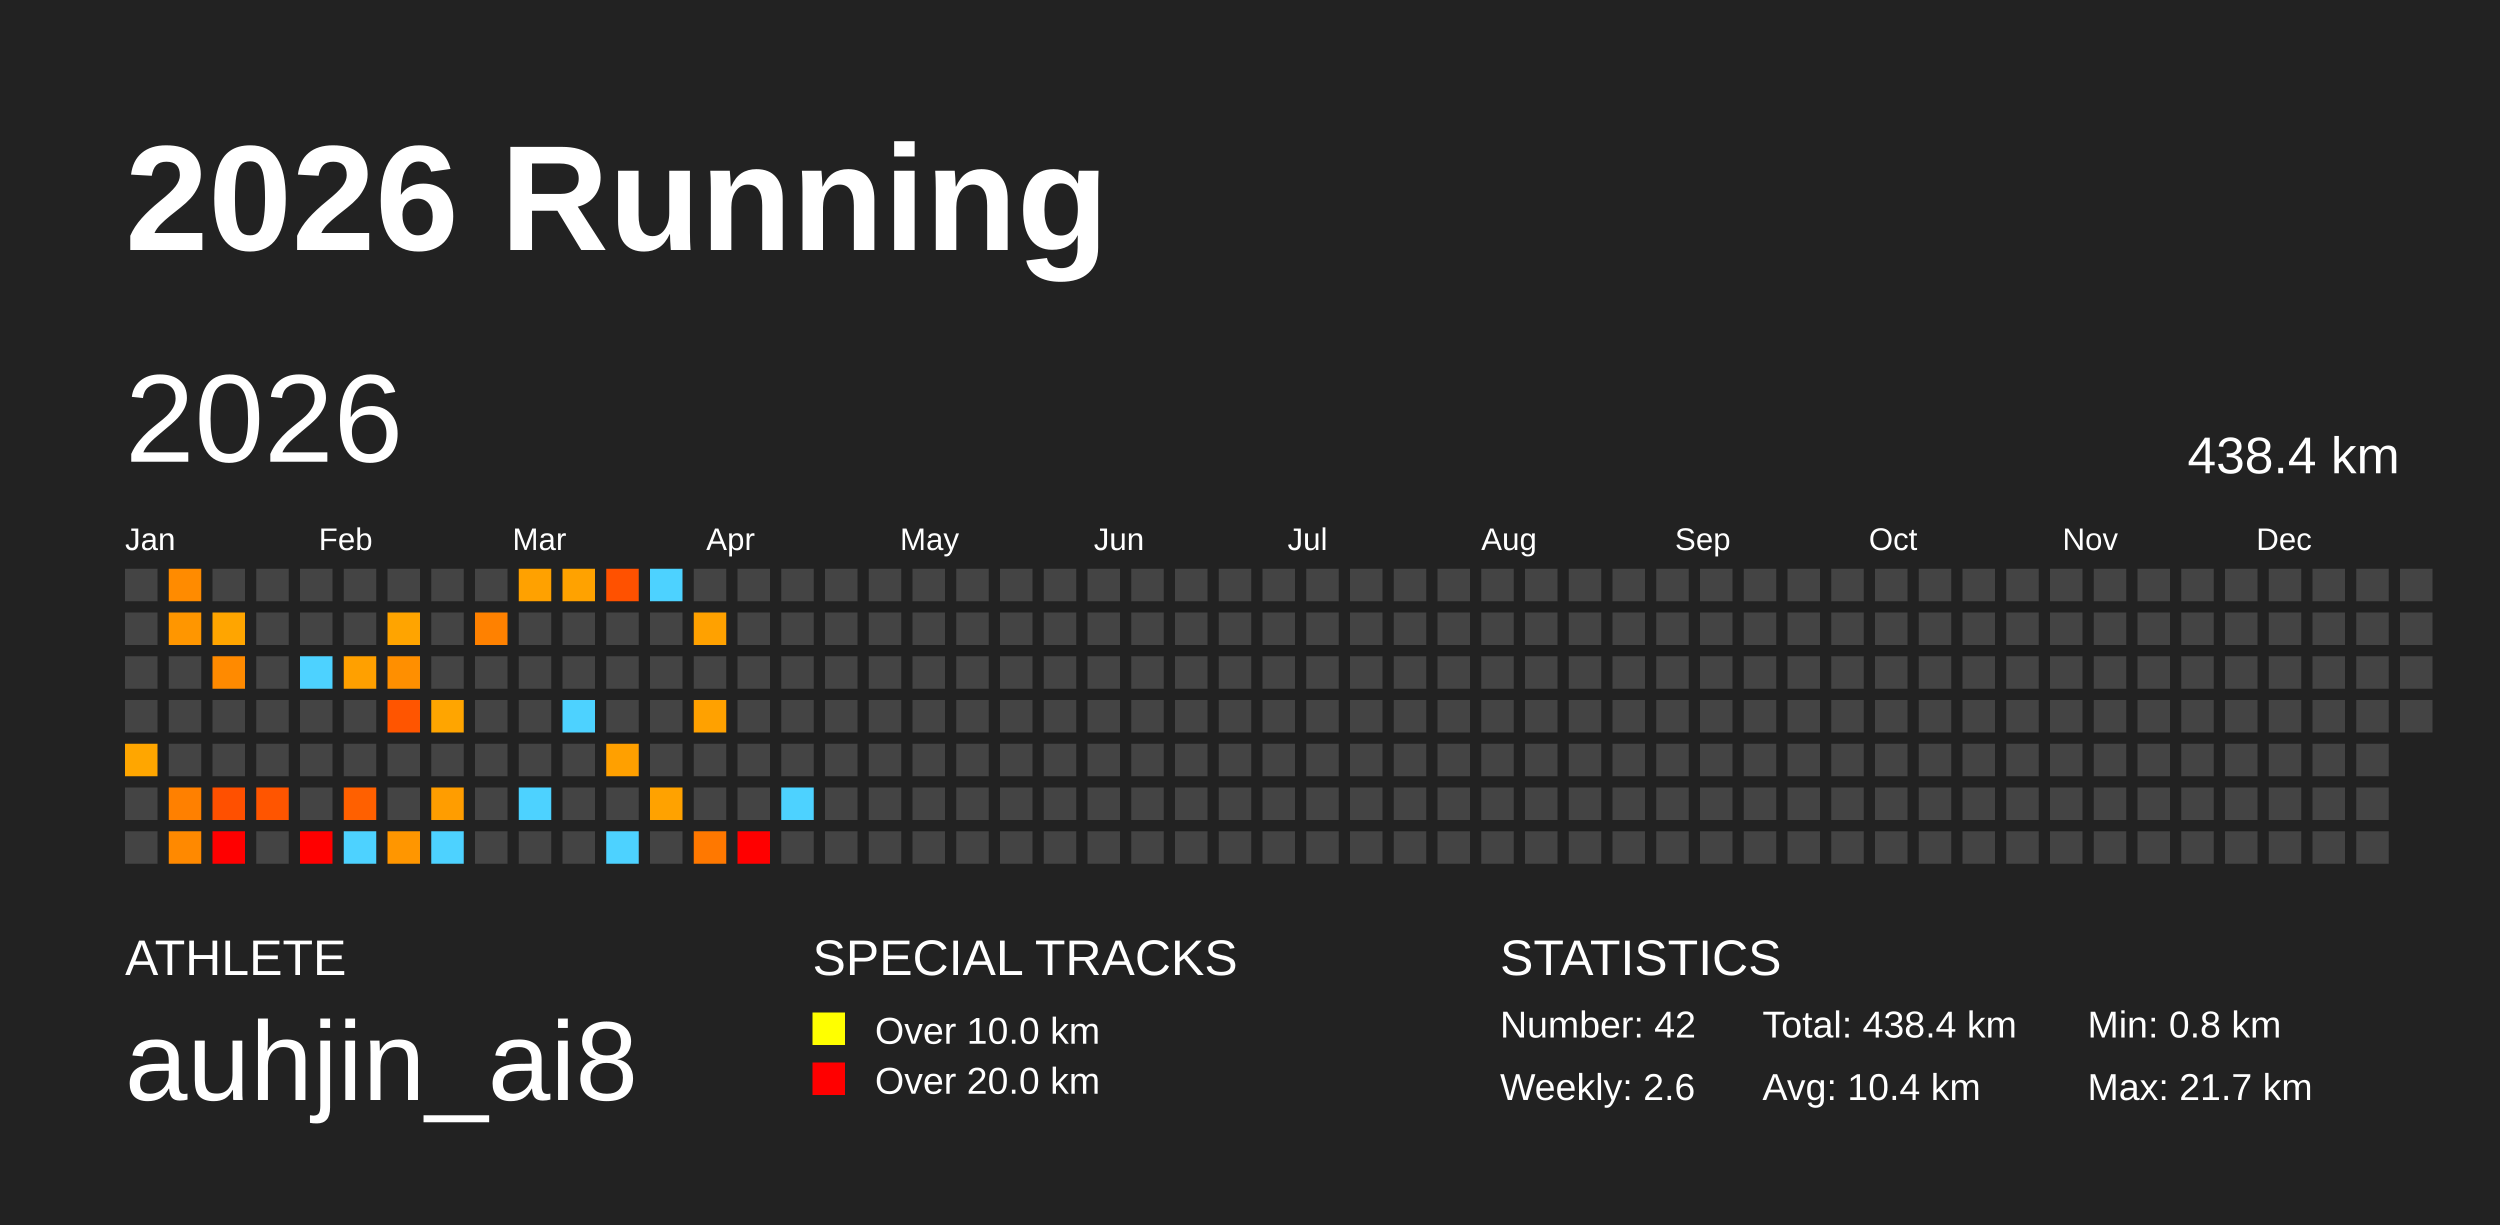
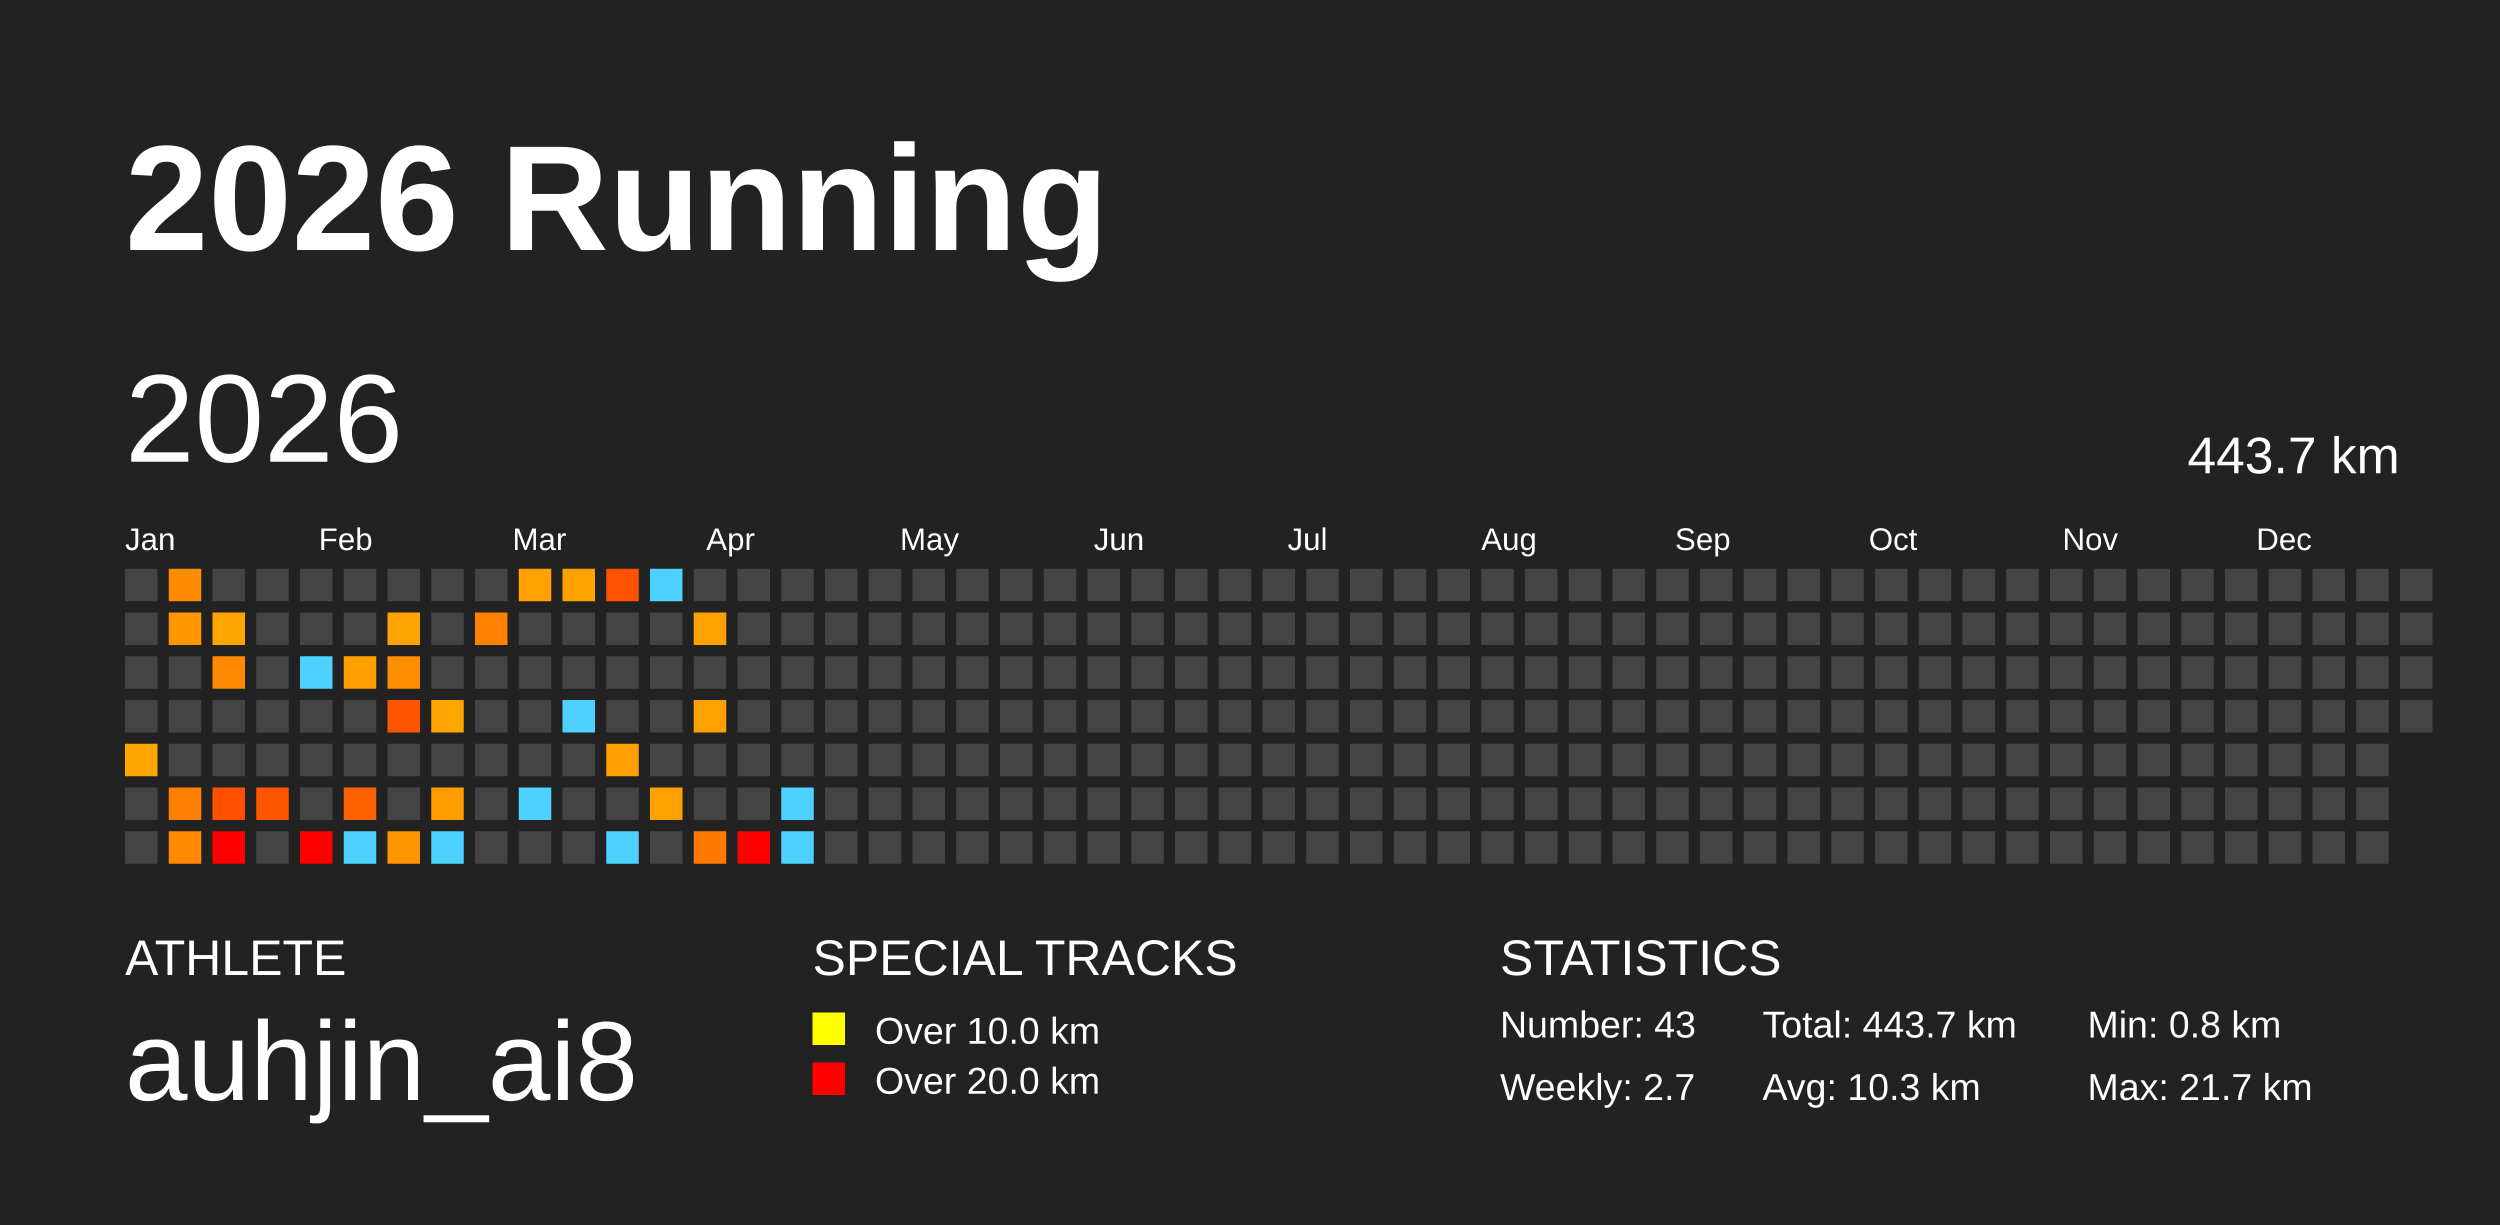
<svg xmlns="http://www.w3.org/2000/svg" baseProfile="full" height="98mm" version="1.1" viewBox="0,0,200,98" width="200mm">
  <defs />
  <rect fill="#222222" height="98" width="200" x="0" y="0" />
  <text fill="#FFFFFF" style="font-size:12px; font-family:Arial; font-weight:bold;" x="10" y="20">2026 Running</text>
  <text fill="#FFFFFF" style="font-size:4px; font-family:Arial" x="10" y="78">ATHLETE</text>
  <text fill="#FFFFFF" style="font-size:9px; font-family:Arial" x="10" y="88">auhjin_ai8</text>
  <text fill="#FFFFFF" style="font-size:4px; font-family:Arial" x="65" y="78">SPECIAL TRACKS</text>
  <rect fill="yellow" height="2.6" width="2.6" x="65" y="81" />
  <text fill="#FFFFFF" style="font-size:3px; font-family:Arial" x="70" y="83.5">Over 10.0 km</text>
  <rect fill="red" height="2.6" width="2.6" x="65" y="85" />
  <text fill="#FFFFFF" style="font-size:3px; font-family:Arial" x="70" y="87.5">Over 20.0 km</text>
  <text fill="#FFFFFF" style="font-size:4px; font-family:Arial" x="120" y="78">STATISTICS</text>
-   <text fill="#FFFFFF" style="font-size:3px; font-family:Arial" x="120" y="83">Number: 42</text>
-   <text fill="#FFFFFF" style="font-size:3px; font-family:Arial" x="120" y="88">Weekly: 2.6</text>
-   <text fill="#FFFFFF" style="font-size:3px; font-family:Arial" x="141" y="83">Total: 438.4 km</text>
-   <text fill="#FFFFFF" style="font-size:3px; font-family:Arial" x="141" y="88">Avg: 10.4 km</text>
+   <text fill="#FFFFFF" style="font-size:3px; font-family:Arial" x="120" y="83">Number: 43</text>
+   <text fill="#FFFFFF" style="font-size:3px; font-family:Arial" x="120" y="88">Weekly: 2.7</text>
+   <text fill="#FFFFFF" style="font-size:3px; font-family:Arial" x="141" y="83">Total: 443.7 km</text>
+   <text fill="#FFFFFF" style="font-size:3px; font-family:Arial" x="141" y="88">Avg: 10.3 km</text>
  <text fill="#FFFFFF" style="font-size:3px; font-family:Arial" x="167" y="83">Min: 0.8 km</text>
  <text fill="#FFFFFF" style="font-size:3px; font-family:Arial" x="167" y="88">Max: 21.7 km</text>
  <text dominant-baseline="hanging" fill="#FFFFFF" style="font-size:10.0px; font-family:Arial;" x="10" y="30">2026</text>
-   <text dominant-baseline="hanging" fill="#FFFFFF" style="font-size:4.125px; font-family:Arial;" x="175" y="35">438.4 km</text>
+   <text dominant-baseline="hanging" fill="#FFFFFF" style="font-size:4.125px; font-family:Arial;" x="175" y="35">443.7 km</text>
  <text fill="#FFFFFF" style="font-size:2.5px; font-family:Arial" x="10.0" y="44">Jan</text>
  <text fill="#FFFFFF" style="font-size:2.5px; font-family:Arial" x="25.5" y="44">Feb</text>
  <text fill="#FFFFFF" style="font-size:2.5px; font-family:Arial" x="41.0" y="44">Mar</text>
  <text fill="#FFFFFF" style="font-size:2.5px; font-family:Arial" x="56.5" y="44">Apr</text>
  <text fill="#FFFFFF" style="font-size:2.5px; font-family:Arial" x="72.0" y="44">May</text>
  <text fill="#FFFFFF" style="font-size:2.5px; font-family:Arial" x="87.5" y="44">Jun</text>
  <text fill="#FFFFFF" style="font-size:2.5px; font-family:Arial" x="103.0" y="44">Jul</text>
  <text fill="#FFFFFF" style="font-size:2.5px; font-family:Arial" x="118.5" y="44">Aug</text>
  <text fill="#FFFFFF" style="font-size:2.5px; font-family:Arial" x="134.0" y="44">Sep</text>
  <text fill="#FFFFFF" style="font-size:2.5px; font-family:Arial" x="149.5" y="44">Oct</text>
  <text fill="#FFFFFF" style="font-size:2.5px; font-family:Arial" x="165.0" y="44">Nov</text>
  <text fill="#FFFFFF" style="font-size:2.5px; font-family:Arial" x="180.5" y="44">Dec</text>
  <rect fill="#444444" height="2.6" width="2.6" x="10.0" y="45.5" />
  <rect fill="#444444" height="2.6" width="2.6" x="10.0" y="49.0" />
  <rect fill="#444444" height="2.6" width="2.6" x="10.0" y="52.5" />
  <rect fill="#444444" height="2.6" width="2.6" x="10.0" y="56.0" />
  <rect fill="#ffa600" height="2.6" width="2.6" x="10.0" y="59.5" />
  <rect fill="#444444" height="2.6" width="2.6" x="10.0" y="63.0" />
  <rect fill="#444444" height="2.6" width="2.6" x="10.0" y="66.5" />
  <rect fill="#ff8b00" height="2.6" width="2.6" x="13.5" y="45.5" />
  <rect fill="#ff9600" height="2.6" width="2.6" x="13.5" y="49.0" />
  <rect fill="#444444" height="2.6" width="2.6" x="13.5" y="52.5" />
  <rect fill="#444444" height="2.6" width="2.6" x="13.5" y="56.0" />
  <rect fill="#444444" height="2.6" width="2.6" x="13.5" y="59.5" />
  <rect fill="#ff8000" height="2.6" width="2.6" x="13.5" y="63.0" />
  <rect fill="#ff8900" height="2.6" width="2.6" x="13.5" y="66.5" />
  <rect fill="#444444" height="2.6" width="2.6" x="17.0" y="45.5" />
  <rect fill="#ffa500" height="2.6" width="2.6" x="17.0" y="49.0" />
  <rect fill="#ff8a00" height="2.6" width="2.6" x="17.0" y="52.5" />
  <rect fill="#444444" height="2.6" width="2.6" x="17.0" y="56.0" />
  <rect fill="#444444" height="2.6" width="2.6" x="17.0" y="59.5" />
  <rect fill="#ff5000" height="2.6" width="2.6" x="17.0" y="63.0" />
  <rect fill="red" height="2.6" width="2.6" x="17.0" y="66.5" />
  <rect fill="#444444" height="2.6" width="2.6" x="20.5" y="45.5" />
  <rect fill="#444444" height="2.6" width="2.6" x="20.5" y="49.0" />
  <rect fill="#444444" height="2.6" width="2.6" x="20.5" y="52.5" />
  <rect fill="#444444" height="2.6" width="2.6" x="20.5" y="56.0" />
  <rect fill="#444444" height="2.6" width="2.6" x="20.5" y="59.5" />
  <rect fill="#ff5500" height="2.6" width="2.6" x="20.5" y="63.0" />
  <rect fill="#444444" height="2.6" width="2.6" x="20.5" y="66.5" />
  <rect fill="#444444" height="2.6" width="2.6" x="24.0" y="45.5" />
  <rect fill="#444444" height="2.6" width="2.6" x="24.0" y="49.0" />
  <rect fill="#4dd2ff" height="2.6" width="2.6" x="24.0" y="52.5" />
  <rect fill="#444444" height="2.6" width="2.6" x="24.0" y="56.0" />
  <rect fill="#444444" height="2.6" width="2.6" x="24.0" y="59.5" />
  <rect fill="#444444" height="2.6" width="2.6" x="24.0" y="63.0" />
  <rect fill="red" height="2.6" width="2.6" x="24.0" y="66.5" />
  <rect fill="#444444" height="2.6" width="2.6" x="27.5" y="45.5" />
  <rect fill="#444444" height="2.6" width="2.6" x="27.5" y="49.0" />
  <rect fill="#ffa000" height="2.6" width="2.6" x="27.5" y="52.5" />
  <rect fill="#444444" height="2.6" width="2.6" x="27.5" y="56.0" />
  <rect fill="#444444" height="2.6" width="2.6" x="27.5" y="59.5" />
  <rect fill="#ff6000" height="2.6" width="2.6" x="27.5" y="63.0" />
  <rect fill="#4dd2ff" height="2.6" width="2.6" x="27.5" y="66.5" />
  <rect fill="#444444" height="2.6" width="2.6" x="31.0" y="45.5" />
  <rect fill="#ffa400" height="2.6" width="2.6" x="31.0" y="49.0" />
  <rect fill="#ff8f00" height="2.6" width="2.6" x="31.0" y="52.5" />
  <rect fill="#ff5500" height="2.6" width="2.6" x="31.0" y="56.0" />
  <rect fill="#444444" height="2.6" width="2.6" x="31.0" y="59.5" />
  <rect fill="#444444" height="2.6" width="2.6" x="31.0" y="63.0" />
  <rect fill="#ff9600" height="2.6" width="2.6" x="31.0" y="66.5" />
  <rect fill="#444444" height="2.6" width="2.6" x="34.5" y="45.5" />
  <rect fill="#444444" height="2.6" width="2.6" x="34.5" y="49.0" />
  <rect fill="#444444" height="2.6" width="2.6" x="34.5" y="52.5" />
  <rect fill="#ffa500" height="2.6" width="2.6" x="34.5" y="56.0" />
  <rect fill="#444444" height="2.6" width="2.6" x="34.5" y="59.5" />
  <rect fill="#ff9d00" height="2.6" width="2.6" x="34.5" y="63.0" />
  <rect fill="#4dd2ff" height="2.6" width="2.6" x="34.5" y="66.5" />
  <rect fill="#444444" height="2.6" width="2.6" x="38.0" y="45.5" />
  <rect fill="#ff8100" height="2.6" width="2.6" x="38.0" y="49.0" />
  <rect fill="#444444" height="2.6" width="2.6" x="38.0" y="52.5" />
  <rect fill="#444444" height="2.6" width="2.6" x="38.0" y="56.0" />
  <rect fill="#444444" height="2.6" width="2.6" x="38.0" y="59.5" />
  <rect fill="#444444" height="2.6" width="2.6" x="38.0" y="63.0" />
  <rect fill="#444444" height="2.6" width="2.6" x="38.0" y="66.5" />
  <rect fill="#ffa100" height="2.6" width="2.6" x="41.5" y="45.5" />
  <rect fill="#444444" height="2.6" width="2.6" x="41.5" y="49.0" />
  <rect fill="#444444" height="2.6" width="2.6" x="41.5" y="52.5" />
  <rect fill="#444444" height="2.6" width="2.6" x="41.5" y="56.0" />
  <rect fill="#444444" height="2.6" width="2.6" x="41.5" y="59.5" />
  <rect fill="#4dd2ff" height="2.6" width="2.6" x="41.5" y="63.0" />
  <rect fill="#444444" height="2.6" width="2.6" x="41.5" y="66.5" />
  <rect fill="#ffa200" height="2.6" width="2.6" x="45.0" y="45.5" />
  <rect fill="#444444" height="2.6" width="2.6" x="45.0" y="49.0" />
  <rect fill="#444444" height="2.6" width="2.6" x="45.0" y="52.5" />
  <rect fill="#4dd2ff" height="2.6" width="2.6" x="45.0" y="56.0" />
  <rect fill="#444444" height="2.6" width="2.6" x="45.0" y="59.5" />
  <rect fill="#444444" height="2.6" width="2.6" x="45.0" y="63.0" />
  <rect fill="#444444" height="2.6" width="2.6" x="45.0" y="66.5" />
  <rect fill="#ff5100" height="2.6" width="2.6" x="48.5" y="45.5" />
  <rect fill="#444444" height="2.6" width="2.6" x="48.5" y="49.0" />
  <rect fill="#444444" height="2.6" width="2.6" x="48.5" y="52.5" />
  <rect fill="#444444" height="2.6" width="2.6" x="48.5" y="56.0" />
  <rect fill="#ffa000" height="2.6" width="2.6" x="48.5" y="59.5" />
  <rect fill="#444444" height="2.6" width="2.6" x="48.5" y="63.0" />
  <rect fill="#4dd2ff" height="2.6" width="2.6" x="48.5" y="66.5" />
  <rect fill="#4dd2ff" height="2.6" width="2.6" x="52.0" y="45.5" />
  <rect fill="#444444" height="2.6" width="2.6" x="52.0" y="49.0" />
  <rect fill="#444444" height="2.6" width="2.6" x="52.0" y="52.5" />
  <rect fill="#444444" height="2.6" width="2.6" x="52.0" y="56.0" />
  <rect fill="#444444" height="2.6" width="2.6" x="52.0" y="59.5" />
  <rect fill="#ffa200" height="2.6" width="2.6" x="52.0" y="63.0" />
  <rect fill="#444444" height="2.6" width="2.6" x="52.0" y="66.5" />
  <rect fill="#444444" height="2.6" width="2.6" x="55.5" y="45.5" />
  <rect fill="#ffa100" height="2.6" width="2.6" x="55.5" y="49.0" />
  <rect fill="#444444" height="2.6" width="2.6" x="55.5" y="52.5" />
  <rect fill="#ffa100" height="2.6" width="2.6" x="55.5" y="56.0" />
  <rect fill="#444444" height="2.6" width="2.6" x="55.5" y="59.5" />
  <rect fill="#444444" height="2.6" width="2.6" x="55.5" y="63.0" />
  <rect fill="#ff7800" height="2.6" width="2.6" x="55.5" y="66.5" />
  <rect fill="#444444" height="2.6" width="2.6" x="59.0" y="45.5" />
  <rect fill="#444444" height="2.6" width="2.6" x="59.0" y="49.0" />
  <rect fill="#444444" height="2.6" width="2.6" x="59.0" y="52.5" />
  <rect fill="#444444" height="2.6" width="2.6" x="59.0" y="56.0" />
  <rect fill="#444444" height="2.6" width="2.6" x="59.0" y="59.5" />
  <rect fill="#444444" height="2.6" width="2.6" x="59.0" y="63.0" />
  <rect fill="red" height="2.6" width="2.6" x="59.0" y="66.5" />
  <rect fill="#444444" height="2.6" width="2.6" x="62.5" y="45.5" />
  <rect fill="#444444" height="2.6" width="2.6" x="62.5" y="49.0" />
  <rect fill="#444444" height="2.6" width="2.6" x="62.5" y="52.5" />
  <rect fill="#444444" height="2.6" width="2.6" x="62.5" y="56.0" />
  <rect fill="#444444" height="2.6" width="2.6" x="62.5" y="59.5" />
  <rect fill="#4dd2ff" height="2.6" width="2.6" x="62.5" y="63.0" />
-   <rect fill="#444444" height="2.6" width="2.6" x="62.5" y="66.5" />
+   <rect fill="#4dd2ff" height="2.6" width="2.6" x="62.5" y="66.5" />
  <rect fill="#444444" height="2.6" width="2.6" x="66.0" y="45.5" />
  <rect fill="#444444" height="2.6" width="2.6" x="66.0" y="49.0" />
  <rect fill="#444444" height="2.6" width="2.6" x="66.0" y="52.5" />
  <rect fill="#444444" height="2.6" width="2.6" x="66.0" y="56.0" />
  <rect fill="#444444" height="2.6" width="2.6" x="66.0" y="59.5" />
  <rect fill="#444444" height="2.6" width="2.6" x="66.0" y="63.0" />
  <rect fill="#444444" height="2.6" width="2.6" x="66.0" y="66.5" />
  <rect fill="#444444" height="2.6" width="2.6" x="69.5" y="45.5" />
  <rect fill="#444444" height="2.6" width="2.6" x="69.5" y="49.0" />
  <rect fill="#444444" height="2.6" width="2.6" x="69.5" y="52.5" />
  <rect fill="#444444" height="2.6" width="2.6" x="69.5" y="56.0" />
  <rect fill="#444444" height="2.6" width="2.6" x="69.5" y="59.5" />
  <rect fill="#444444" height="2.6" width="2.6" x="69.5" y="63.0" />
  <rect fill="#444444" height="2.6" width="2.6" x="69.5" y="66.5" />
  <rect fill="#444444" height="2.6" width="2.6" x="73.0" y="45.5" />
  <rect fill="#444444" height="2.6" width="2.6" x="73.0" y="49.0" />
  <rect fill="#444444" height="2.6" width="2.6" x="73.0" y="52.5" />
  <rect fill="#444444" height="2.6" width="2.6" x="73.0" y="56.0" />
  <rect fill="#444444" height="2.6" width="2.6" x="73.0" y="59.5" />
  <rect fill="#444444" height="2.6" width="2.6" x="73.0" y="63.0" />
  <rect fill="#444444" height="2.6" width="2.6" x="73.0" y="66.5" />
  <rect fill="#444444" height="2.6" width="2.6" x="76.5" y="45.5" />
  <rect fill="#444444" height="2.6" width="2.6" x="76.5" y="49.0" />
  <rect fill="#444444" height="2.6" width="2.6" x="76.5" y="52.5" />
  <rect fill="#444444" height="2.6" width="2.6" x="76.5" y="56.0" />
  <rect fill="#444444" height="2.6" width="2.6" x="76.5" y="59.5" />
  <rect fill="#444444" height="2.6" width="2.6" x="76.5" y="63.0" />
  <rect fill="#444444" height="2.6" width="2.6" x="76.5" y="66.5" />
  <rect fill="#444444" height="2.6" width="2.6" x="80.0" y="45.5" />
  <rect fill="#444444" height="2.6" width="2.6" x="80.0" y="49.0" />
  <rect fill="#444444" height="2.6" width="2.6" x="80.0" y="52.5" />
  <rect fill="#444444" height="2.6" width="2.6" x="80.0" y="56.0" />
  <rect fill="#444444" height="2.6" width="2.6" x="80.0" y="59.5" />
  <rect fill="#444444" height="2.6" width="2.6" x="80.0" y="63.0" />
  <rect fill="#444444" height="2.6" width="2.6" x="80.0" y="66.5" />
  <rect fill="#444444" height="2.6" width="2.6" x="83.5" y="45.5" />
  <rect fill="#444444" height="2.6" width="2.6" x="83.5" y="49.0" />
  <rect fill="#444444" height="2.6" width="2.6" x="83.5" y="52.5" />
  <rect fill="#444444" height="2.6" width="2.6" x="83.5" y="56.0" />
  <rect fill="#444444" height="2.6" width="2.6" x="83.5" y="59.5" />
  <rect fill="#444444" height="2.6" width="2.6" x="83.5" y="63.0" />
  <rect fill="#444444" height="2.6" width="2.6" x="83.5" y="66.5" />
  <rect fill="#444444" height="2.6" width="2.6" x="87.0" y="45.5" />
  <rect fill="#444444" height="2.6" width="2.6" x="87.0" y="49.0" />
  <rect fill="#444444" height="2.6" width="2.6" x="87.0" y="52.5" />
  <rect fill="#444444" height="2.6" width="2.6" x="87.0" y="56.0" />
  <rect fill="#444444" height="2.6" width="2.6" x="87.0" y="59.5" />
  <rect fill="#444444" height="2.6" width="2.6" x="87.0" y="63.0" />
  <rect fill="#444444" height="2.6" width="2.6" x="87.0" y="66.5" />
  <rect fill="#444444" height="2.6" width="2.6" x="90.5" y="45.5" />
  <rect fill="#444444" height="2.6" width="2.6" x="90.5" y="49.0" />
  <rect fill="#444444" height="2.6" width="2.6" x="90.5" y="52.5" />
  <rect fill="#444444" height="2.6" width="2.6" x="90.5" y="56.0" />
  <rect fill="#444444" height="2.6" width="2.6" x="90.5" y="59.5" />
  <rect fill="#444444" height="2.6" width="2.6" x="90.5" y="63.0" />
  <rect fill="#444444" height="2.6" width="2.6" x="90.5" y="66.5" />
  <rect fill="#444444" height="2.6" width="2.6" x="94.0" y="45.5" />
  <rect fill="#444444" height="2.6" width="2.6" x="94.0" y="49.0" />
  <rect fill="#444444" height="2.6" width="2.6" x="94.0" y="52.5" />
  <rect fill="#444444" height="2.6" width="2.6" x="94.0" y="56.0" />
  <rect fill="#444444" height="2.6" width="2.6" x="94.0" y="59.5" />
  <rect fill="#444444" height="2.6" width="2.6" x="94.0" y="63.0" />
  <rect fill="#444444" height="2.6" width="2.6" x="94.0" y="66.5" />
  <rect fill="#444444" height="2.6" width="2.6" x="97.5" y="45.5" />
  <rect fill="#444444" height="2.6" width="2.6" x="97.5" y="49.0" />
  <rect fill="#444444" height="2.6" width="2.6" x="97.5" y="52.5" />
  <rect fill="#444444" height="2.6" width="2.6" x="97.5" y="56.0" />
  <rect fill="#444444" height="2.6" width="2.6" x="97.5" y="59.5" />
  <rect fill="#444444" height="2.6" width="2.6" x="97.5" y="63.0" />
  <rect fill="#444444" height="2.6" width="2.6" x="97.5" y="66.5" />
  <rect fill="#444444" height="2.6" width="2.6" x="101.0" y="45.5" />
  <rect fill="#444444" height="2.6" width="2.6" x="101.0" y="49.0" />
  <rect fill="#444444" height="2.6" width="2.6" x="101.0" y="52.5" />
  <rect fill="#444444" height="2.6" width="2.6" x="101.0" y="56.0" />
  <rect fill="#444444" height="2.6" width="2.6" x="101.0" y="59.5" />
  <rect fill="#444444" height="2.6" width="2.6" x="101.0" y="63.0" />
  <rect fill="#444444" height="2.6" width="2.6" x="101.0" y="66.5" />
  <rect fill="#444444" height="2.6" width="2.6" x="104.5" y="45.5" />
  <rect fill="#444444" height="2.6" width="2.6" x="104.5" y="49.0" />
  <rect fill="#444444" height="2.6" width="2.6" x="104.5" y="52.5" />
  <rect fill="#444444" height="2.6" width="2.6" x="104.5" y="56.0" />
  <rect fill="#444444" height="2.6" width="2.6" x="104.5" y="59.5" />
  <rect fill="#444444" height="2.6" width="2.6" x="104.5" y="63.0" />
  <rect fill="#444444" height="2.6" width="2.6" x="104.5" y="66.5" />
  <rect fill="#444444" height="2.6" width="2.6" x="108.0" y="45.5" />
  <rect fill="#444444" height="2.6" width="2.6" x="108.0" y="49.0" />
  <rect fill="#444444" height="2.6" width="2.6" x="108.0" y="52.5" />
  <rect fill="#444444" height="2.6" width="2.6" x="108.0" y="56.0" />
  <rect fill="#444444" height="2.6" width="2.6" x="108.0" y="59.5" />
  <rect fill="#444444" height="2.6" width="2.6" x="108.0" y="63.0" />
  <rect fill="#444444" height="2.6" width="2.6" x="108.0" y="66.5" />
  <rect fill="#444444" height="2.6" width="2.6" x="111.5" y="45.5" />
  <rect fill="#444444" height="2.6" width="2.6" x="111.5" y="49.0" />
  <rect fill="#444444" height="2.6" width="2.6" x="111.5" y="52.5" />
  <rect fill="#444444" height="2.6" width="2.6" x="111.5" y="56.0" />
  <rect fill="#444444" height="2.6" width="2.6" x="111.5" y="59.5" />
  <rect fill="#444444" height="2.6" width="2.6" x="111.5" y="63.0" />
  <rect fill="#444444" height="2.6" width="2.6" x="111.5" y="66.5" />
  <rect fill="#444444" height="2.6" width="2.6" x="115.0" y="45.5" />
  <rect fill="#444444" height="2.6" width="2.6" x="115.0" y="49.0" />
  <rect fill="#444444" height="2.6" width="2.6" x="115.0" y="52.5" />
  <rect fill="#444444" height="2.6" width="2.6" x="115.0" y="56.0" />
  <rect fill="#444444" height="2.6" width="2.6" x="115.0" y="59.5" />
  <rect fill="#444444" height="2.6" width="2.6" x="115.0" y="63.0" />
  <rect fill="#444444" height="2.6" width="2.6" x="115.0" y="66.5" />
  <rect fill="#444444" height="2.6" width="2.6" x="118.5" y="45.5" />
  <rect fill="#444444" height="2.6" width="2.6" x="118.5" y="49.0" />
  <rect fill="#444444" height="2.6" width="2.6" x="118.5" y="52.5" />
  <rect fill="#444444" height="2.6" width="2.6" x="118.5" y="56.0" />
  <rect fill="#444444" height="2.6" width="2.6" x="118.5" y="59.5" />
  <rect fill="#444444" height="2.6" width="2.6" x="118.5" y="63.0" />
  <rect fill="#444444" height="2.6" width="2.6" x="118.5" y="66.5" />
  <rect fill="#444444" height="2.6" width="2.6" x="122.0" y="45.5" />
  <rect fill="#444444" height="2.6" width="2.6" x="122.0" y="49.0" />
  <rect fill="#444444" height="2.6" width="2.6" x="122.0" y="52.5" />
  <rect fill="#444444" height="2.6" width="2.6" x="122.0" y="56.0" />
  <rect fill="#444444" height="2.6" width="2.6" x="122.0" y="59.5" />
  <rect fill="#444444" height="2.6" width="2.6" x="122.0" y="63.0" />
  <rect fill="#444444" height="2.6" width="2.6" x="122.0" y="66.5" />
  <rect fill="#444444" height="2.6" width="2.6" x="125.5" y="45.5" />
  <rect fill="#444444" height="2.6" width="2.6" x="125.5" y="49.0" />
  <rect fill="#444444" height="2.6" width="2.6" x="125.5" y="52.5" />
  <rect fill="#444444" height="2.6" width="2.6" x="125.5" y="56.0" />
  <rect fill="#444444" height="2.6" width="2.6" x="125.5" y="59.5" />
  <rect fill="#444444" height="2.6" width="2.6" x="125.5" y="63.0" />
  <rect fill="#444444" height="2.6" width="2.6" x="125.5" y="66.5" />
  <rect fill="#444444" height="2.6" width="2.6" x="129.0" y="45.5" />
  <rect fill="#444444" height="2.6" width="2.6" x="129.0" y="49.0" />
  <rect fill="#444444" height="2.6" width="2.6" x="129.0" y="52.5" />
  <rect fill="#444444" height="2.6" width="2.6" x="129.0" y="56.0" />
  <rect fill="#444444" height="2.6" width="2.6" x="129.0" y="59.5" />
  <rect fill="#444444" height="2.6" width="2.6" x="129.0" y="63.0" />
  <rect fill="#444444" height="2.6" width="2.6" x="129.0" y="66.5" />
  <rect fill="#444444" height="2.6" width="2.6" x="132.5" y="45.5" />
  <rect fill="#444444" height="2.6" width="2.6" x="132.5" y="49.0" />
  <rect fill="#444444" height="2.6" width="2.6" x="132.5" y="52.5" />
  <rect fill="#444444" height="2.6" width="2.6" x="132.5" y="56.0" />
  <rect fill="#444444" height="2.6" width="2.6" x="132.5" y="59.5" />
  <rect fill="#444444" height="2.6" width="2.6" x="132.5" y="63.0" />
  <rect fill="#444444" height="2.6" width="2.6" x="132.5" y="66.5" />
  <rect fill="#444444" height="2.6" width="2.6" x="136.0" y="45.5" />
  <rect fill="#444444" height="2.6" width="2.6" x="136.0" y="49.0" />
  <rect fill="#444444" height="2.6" width="2.6" x="136.0" y="52.5" />
  <rect fill="#444444" height="2.6" width="2.6" x="136.0" y="56.0" />
  <rect fill="#444444" height="2.6" width="2.6" x="136.0" y="59.5" />
  <rect fill="#444444" height="2.6" width="2.6" x="136.0" y="63.0" />
  <rect fill="#444444" height="2.6" width="2.6" x="136.0" y="66.5" />
  <rect fill="#444444" height="2.6" width="2.6" x="139.5" y="45.5" />
  <rect fill="#444444" height="2.6" width="2.6" x="139.5" y="49.0" />
  <rect fill="#444444" height="2.6" width="2.6" x="139.5" y="52.5" />
  <rect fill="#444444" height="2.6" width="2.6" x="139.5" y="56.0" />
  <rect fill="#444444" height="2.6" width="2.6" x="139.5" y="59.5" />
  <rect fill="#444444" height="2.6" width="2.6" x="139.5" y="63.0" />
  <rect fill="#444444" height="2.6" width="2.6" x="139.5" y="66.5" />
  <rect fill="#444444" height="2.6" width="2.6" x="143.0" y="45.5" />
  <rect fill="#444444" height="2.6" width="2.6" x="143.0" y="49.0" />
  <rect fill="#444444" height="2.6" width="2.6" x="143.0" y="52.5" />
  <rect fill="#444444" height="2.6" width="2.6" x="143.0" y="56.0" />
  <rect fill="#444444" height="2.6" width="2.6" x="143.0" y="59.5" />
  <rect fill="#444444" height="2.6" width="2.6" x="143.0" y="63.0" />
  <rect fill="#444444" height="2.6" width="2.6" x="143.0" y="66.5" />
  <rect fill="#444444" height="2.6" width="2.6" x="146.5" y="45.5" />
  <rect fill="#444444" height="2.6" width="2.6" x="146.5" y="49.0" />
  <rect fill="#444444" height="2.6" width="2.6" x="146.5" y="52.5" />
  <rect fill="#444444" height="2.6" width="2.6" x="146.5" y="56.0" />
  <rect fill="#444444" height="2.6" width="2.6" x="146.5" y="59.5" />
  <rect fill="#444444" height="2.6" width="2.6" x="146.5" y="63.0" />
  <rect fill="#444444" height="2.6" width="2.6" x="146.5" y="66.5" />
  <rect fill="#444444" height="2.6" width="2.6" x="150.0" y="45.5" />
  <rect fill="#444444" height="2.6" width="2.6" x="150.0" y="49.0" />
  <rect fill="#444444" height="2.6" width="2.6" x="150.0" y="52.5" />
  <rect fill="#444444" height="2.6" width="2.6" x="150.0" y="56.0" />
  <rect fill="#444444" height="2.6" width="2.6" x="150.0" y="59.5" />
  <rect fill="#444444" height="2.6" width="2.6" x="150.0" y="63.0" />
  <rect fill="#444444" height="2.6" width="2.6" x="150.0" y="66.5" />
  <rect fill="#444444" height="2.6" width="2.6" x="153.5" y="45.5" />
  <rect fill="#444444" height="2.6" width="2.6" x="153.5" y="49.0" />
  <rect fill="#444444" height="2.6" width="2.6" x="153.5" y="52.5" />
  <rect fill="#444444" height="2.6" width="2.6" x="153.5" y="56.0" />
  <rect fill="#444444" height="2.6" width="2.6" x="153.5" y="59.5" />
  <rect fill="#444444" height="2.6" width="2.6" x="153.5" y="63.0" />
  <rect fill="#444444" height="2.6" width="2.6" x="153.5" y="66.5" />
  <rect fill="#444444" height="2.6" width="2.6" x="157.0" y="45.5" />
  <rect fill="#444444" height="2.6" width="2.6" x="157.0" y="49.0" />
  <rect fill="#444444" height="2.6" width="2.6" x="157.0" y="52.5" />
  <rect fill="#444444" height="2.6" width="2.6" x="157.0" y="56.0" />
  <rect fill="#444444" height="2.6" width="2.6" x="157.0" y="59.5" />
  <rect fill="#444444" height="2.6" width="2.6" x="157.0" y="63.0" />
  <rect fill="#444444" height="2.6" width="2.6" x="157.0" y="66.5" />
  <rect fill="#444444" height="2.6" width="2.6" x="160.5" y="45.5" />
  <rect fill="#444444" height="2.6" width="2.6" x="160.5" y="49.0" />
  <rect fill="#444444" height="2.6" width="2.6" x="160.5" y="52.5" />
  <rect fill="#444444" height="2.6" width="2.6" x="160.5" y="56.0" />
  <rect fill="#444444" height="2.6" width="2.6" x="160.5" y="59.5" />
  <rect fill="#444444" height="2.6" width="2.6" x="160.5" y="63.0" />
  <rect fill="#444444" height="2.6" width="2.6" x="160.5" y="66.5" />
  <rect fill="#444444" height="2.6" width="2.6" x="164.0" y="45.5" />
  <rect fill="#444444" height="2.6" width="2.6" x="164.0" y="49.0" />
  <rect fill="#444444" height="2.6" width="2.6" x="164.0" y="52.5" />
  <rect fill="#444444" height="2.6" width="2.6" x="164.0" y="56.0" />
  <rect fill="#444444" height="2.6" width="2.6" x="164.0" y="59.5" />
  <rect fill="#444444" height="2.6" width="2.6" x="164.0" y="63.0" />
  <rect fill="#444444" height="2.6" width="2.6" x="164.0" y="66.5" />
  <rect fill="#444444" height="2.6" width="2.6" x="167.5" y="45.5" />
  <rect fill="#444444" height="2.6" width="2.6" x="167.5" y="49.0" />
  <rect fill="#444444" height="2.6" width="2.6" x="167.5" y="52.5" />
  <rect fill="#444444" height="2.6" width="2.6" x="167.5" y="56.0" />
  <rect fill="#444444" height="2.6" width="2.6" x="167.5" y="59.5" />
  <rect fill="#444444" height="2.6" width="2.6" x="167.5" y="63.0" />
  <rect fill="#444444" height="2.6" width="2.6" x="167.5" y="66.5" />
  <rect fill="#444444" height="2.6" width="2.6" x="171.0" y="45.5" />
  <rect fill="#444444" height="2.6" width="2.6" x="171.0" y="49.0" />
  <rect fill="#444444" height="2.6" width="2.6" x="171.0" y="52.5" />
  <rect fill="#444444" height="2.6" width="2.6" x="171.0" y="56.0" />
  <rect fill="#444444" height="2.6" width="2.6" x="171.0" y="59.5" />
  <rect fill="#444444" height="2.6" width="2.6" x="171.0" y="63.0" />
  <rect fill="#444444" height="2.6" width="2.6" x="171.0" y="66.5" />
  <rect fill="#444444" height="2.6" width="2.6" x="174.5" y="45.5" />
  <rect fill="#444444" height="2.6" width="2.6" x="174.5" y="49.0" />
  <rect fill="#444444" height="2.6" width="2.6" x="174.5" y="52.5" />
  <rect fill="#444444" height="2.6" width="2.6" x="174.5" y="56.0" />
  <rect fill="#444444" height="2.6" width="2.6" x="174.5" y="59.5" />
  <rect fill="#444444" height="2.6" width="2.6" x="174.5" y="63.0" />
  <rect fill="#444444" height="2.6" width="2.6" x="174.5" y="66.5" />
  <rect fill="#444444" height="2.6" width="2.6" x="178.0" y="45.5" />
  <rect fill="#444444" height="2.6" width="2.6" x="178.0" y="49.0" />
  <rect fill="#444444" height="2.6" width="2.6" x="178.0" y="52.5" />
  <rect fill="#444444" height="2.6" width="2.6" x="178.0" y="56.0" />
  <rect fill="#444444" height="2.6" width="2.6" x="178.0" y="59.5" />
  <rect fill="#444444" height="2.6" width="2.6" x="178.0" y="63.0" />
  <rect fill="#444444" height="2.6" width="2.6" x="178.0" y="66.5" />
  <rect fill="#444444" height="2.6" width="2.6" x="181.5" y="45.5" />
  <rect fill="#444444" height="2.6" width="2.6" x="181.5" y="49.0" />
  <rect fill="#444444" height="2.6" width="2.6" x="181.5" y="52.5" />
  <rect fill="#444444" height="2.6" width="2.6" x="181.5" y="56.0" />
  <rect fill="#444444" height="2.6" width="2.6" x="181.5" y="59.5" />
  <rect fill="#444444" height="2.6" width="2.6" x="181.5" y="63.0" />
  <rect fill="#444444" height="2.6" width="2.6" x="181.5" y="66.5" />
  <rect fill="#444444" height="2.6" width="2.6" x="185.0" y="45.5" />
  <rect fill="#444444" height="2.6" width="2.6" x="185.0" y="49.0" />
  <rect fill="#444444" height="2.6" width="2.6" x="185.0" y="52.5" />
  <rect fill="#444444" height="2.6" width="2.6" x="185.0" y="56.0" />
  <rect fill="#444444" height="2.6" width="2.6" x="185.0" y="59.5" />
  <rect fill="#444444" height="2.6" width="2.6" x="185.0" y="63.0" />
  <rect fill="#444444" height="2.6" width="2.6" x="185.0" y="66.5" />
  <rect fill="#444444" height="2.6" width="2.6" x="188.5" y="45.5" />
  <rect fill="#444444" height="2.6" width="2.6" x="188.5" y="49.0" />
  <rect fill="#444444" height="2.6" width="2.6" x="188.5" y="52.5" />
  <rect fill="#444444" height="2.6" width="2.6" x="188.5" y="56.0" />
  <rect fill="#444444" height="2.6" width="2.6" x="188.5" y="59.5" />
  <rect fill="#444444" height="2.6" width="2.6" x="188.5" y="63.0" />
  <rect fill="#444444" height="2.6" width="2.6" x="188.5" y="66.5" />
  <rect fill="#444444" height="2.6" width="2.6" x="192.0" y="45.5" />
  <rect fill="#444444" height="2.6" width="2.6" x="192.0" y="49.0" />
  <rect fill="#444444" height="2.6" width="2.6" x="192.0" y="52.5" />
  <rect fill="#444444" height="2.6" width="2.6" x="192.0" y="56.0" />
</svg>
